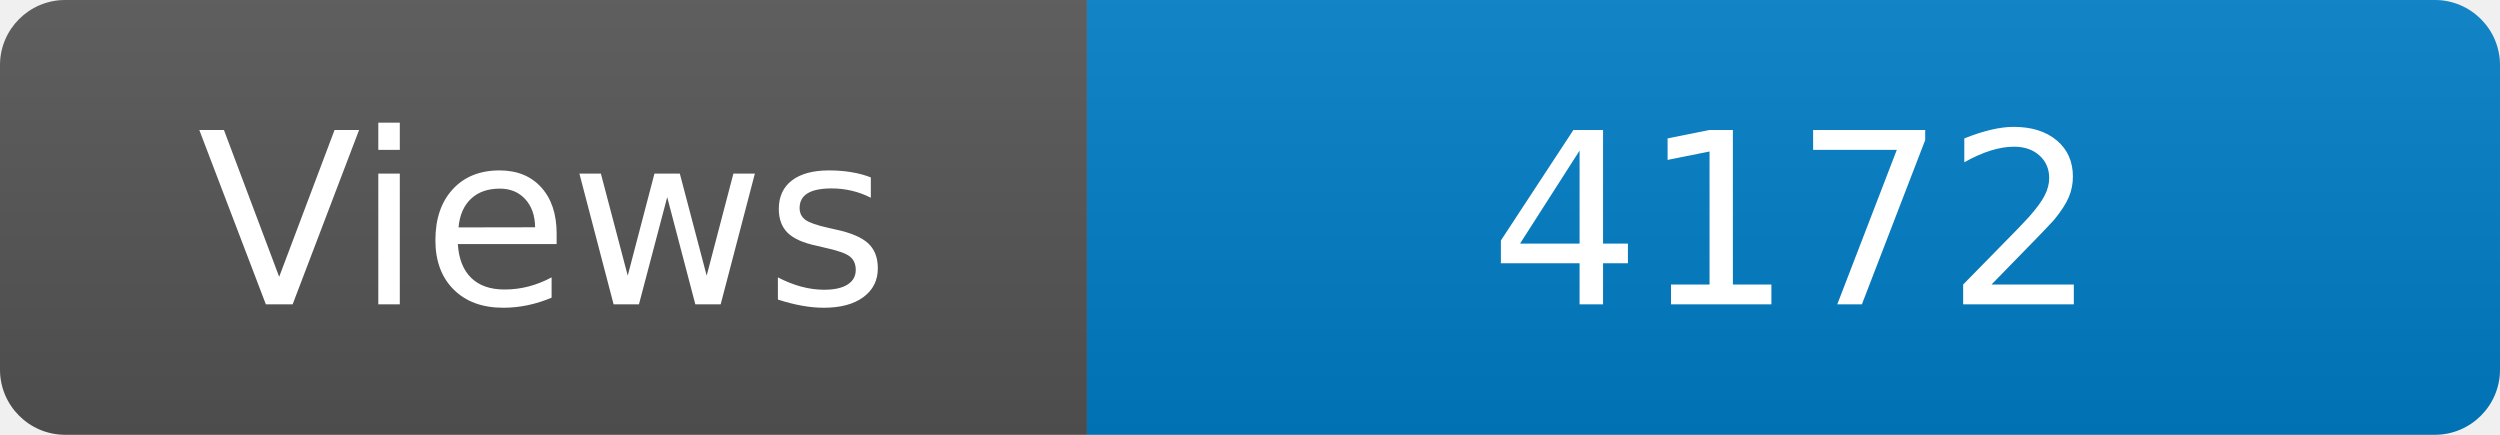
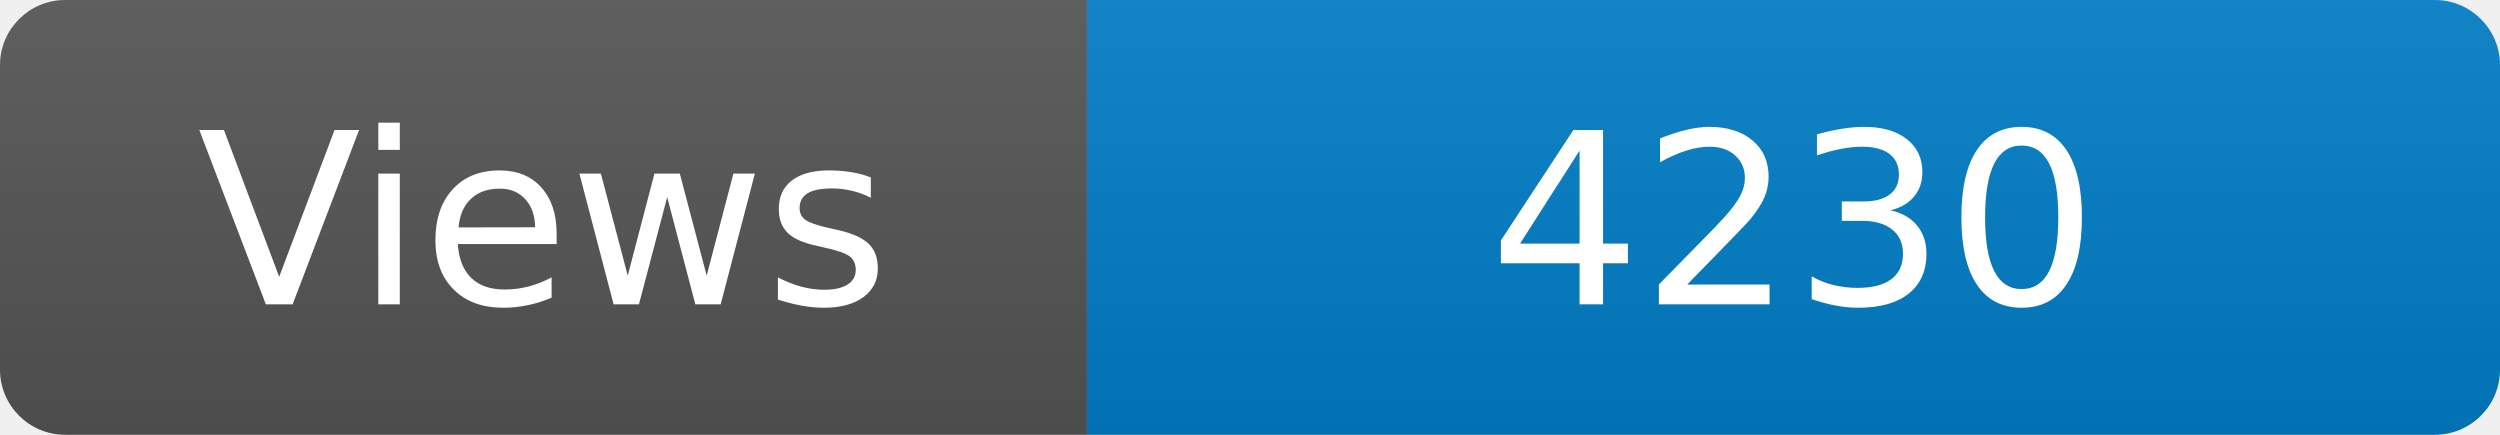
<svg xmlns="http://www.w3.org/2000/svg" width="115" height="20" role="img" aria-label="Maintained?: yes">
  <linearGradient id="s" x2="0" y2="100%">
    <stop offset="0" stop-color="#bbb" stop-opacity=".1" />
    <stop offset="1" stop-opacity=".1" />
  </linearGradient>
  <clipPath id="r">
    <rect width="115" height="20" rx="3" fill="#fff" />
  </clipPath>
  <g clip-path="url(#r)">
    <rect width="50" height="20" fill="#555" />
    <rect x="50" width="160" height="20" fill="#007ec6" />
    <rect width="115" height="20" fill="url(#s)" />
  </g>
  <g fill="#fff" text-anchor="middle" font-family="Verdana,Geneva,DejaVu Sans,sans-serif" font-size="110">
    <text x="250" y="140" transform="scale(.1)" fill="#fff">Views</text>
-     <text x="825" y="140" transform="scale(.1)" fill="#fff">4172</text>
+     <text x="825" y="140" transform="scale(.1)" fill="#fff">4230</text>
  </g>
</svg>
